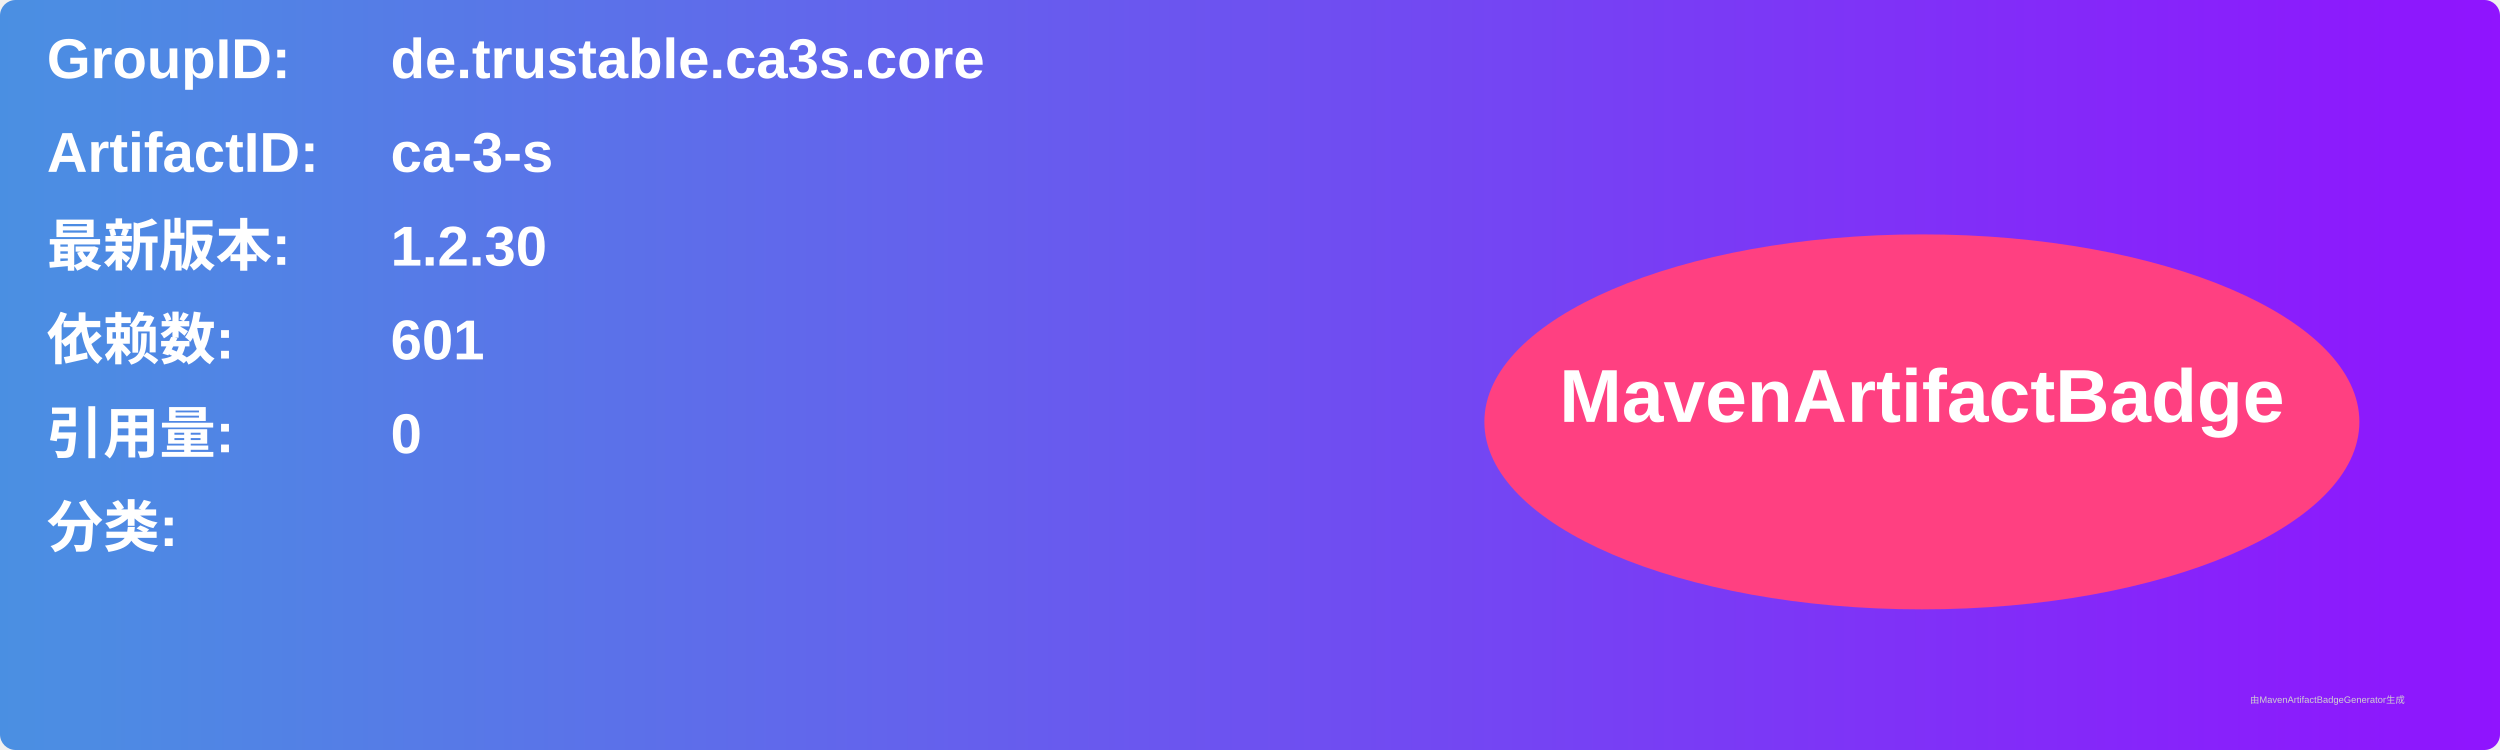
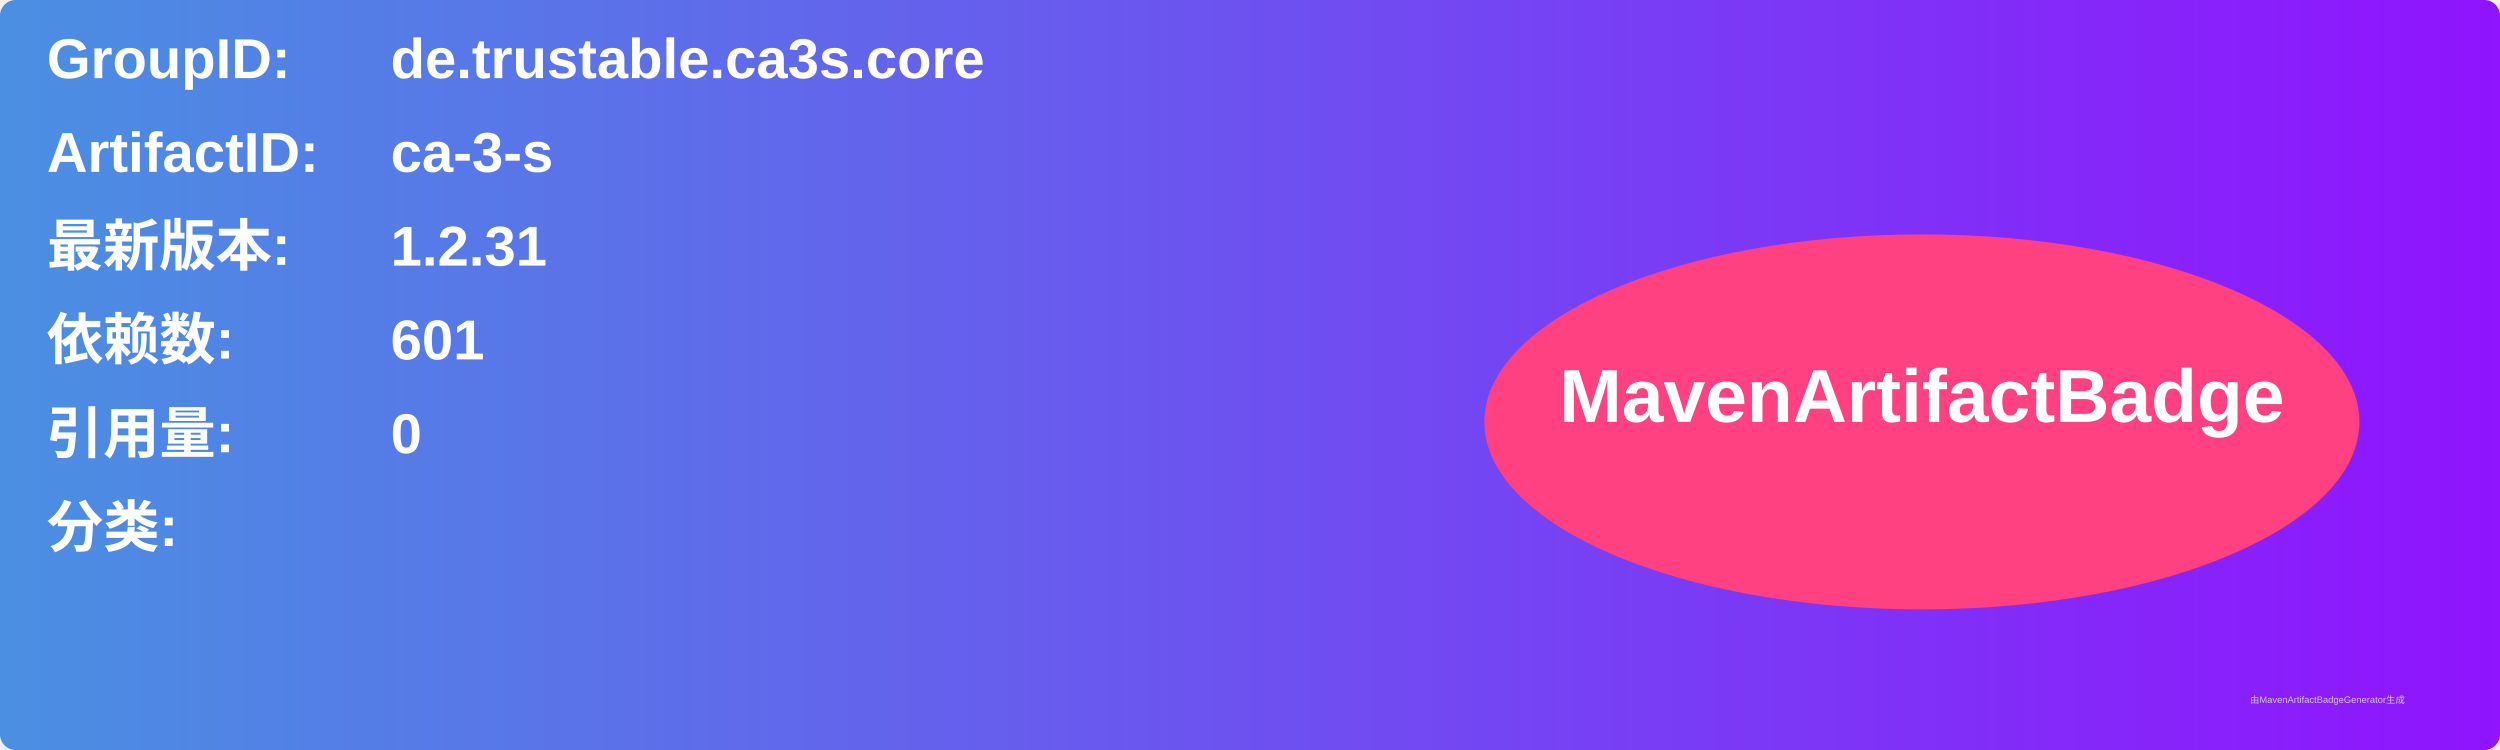
<svg xmlns="http://www.w3.org/2000/svg" width="800" height="240" viewBox="0 0 800 240">
  <linearGradient id="grad" x1="0%" y1="0%" x2="100%" y2="0%">
    <stop offset="0%" stop-color="#4a90e2" />
    <stop offset="100%" stop-color="#9013fe" />
  </linearGradient>
  <rect width="100%" height="100%" rx="5" ry="5" fill="url(#grad)" />
  <g transform="translate(15, 15)">
    <text x="0" y="10" font-family="Arial" font-size="18" fill="white" font-weight="bold" width="260">GroupID:</text>
    <text x="110" y="10" font-family="Arial" font-size="18" fill="white" font-weight="bold" width="460">de.trustable.ca3s.core</text>
    <text x="0" y="40" font-family="Arial" font-size="18" fill="white" font-weight="bold" width="260">ArtifactID:</text>
    <text x="110" y="40" font-family="Arial" font-size="18" fill="white" font-weight="bold" width="460">ca-3-s</text>
    <text x="0" y="70" font-family="Arial" font-size="18" fill="white" font-weight="bold">最新版本:</text>
    <text x="110" y="70" font-family="Arial" font-size="18" fill="white" font-weight="bold">
-       <tspan font-weight="bold">1.2.30</tspan>
+       <tspan font-weight="bold">1.2.31</tspan>
    </text>
    <text x="0" y="100" font-family="Arial" font-size="18" fill="white" font-weight="bold">依赖数: </text>
    <text x="110" y="100" font-family="Arial" font-size="18" fill="white">
      <tspan font-weight="bold">601</tspan>
    </text>
    <text x="0" y="130" font-family="Arial" font-size="18" fill="white" font-weight="bold">引用量: </text>
    <text x="110" y="130" font-family="Arial" font-size="18" fill="white">
      <tspan font-weight="bold">0</tspan>
    </text>
    <text x="0" y="160" font-family="Arial" font-size="18" fill="white" font-weight="bold">分类:</text>
    <text x="10" y="190" font-family="Arial" font-size="10" fill="white">
      <tspan font-weight="bold" />
    </text>
    <ellipse cx="600" cy="120" rx="140" ry="60" fill="#ff4081" />
    <text x="600" y="120" text-anchor="middle" font-family="Arial" font-size="24" fill="white" font-weight="bold">MavenArtifactBadge</text>
  </g>
  <text x="720" y="225" font-family="Arial" font-size="3" fill="#d0d0d0">由MavenArtifactBadgeGenerator生成</text>
</svg>
